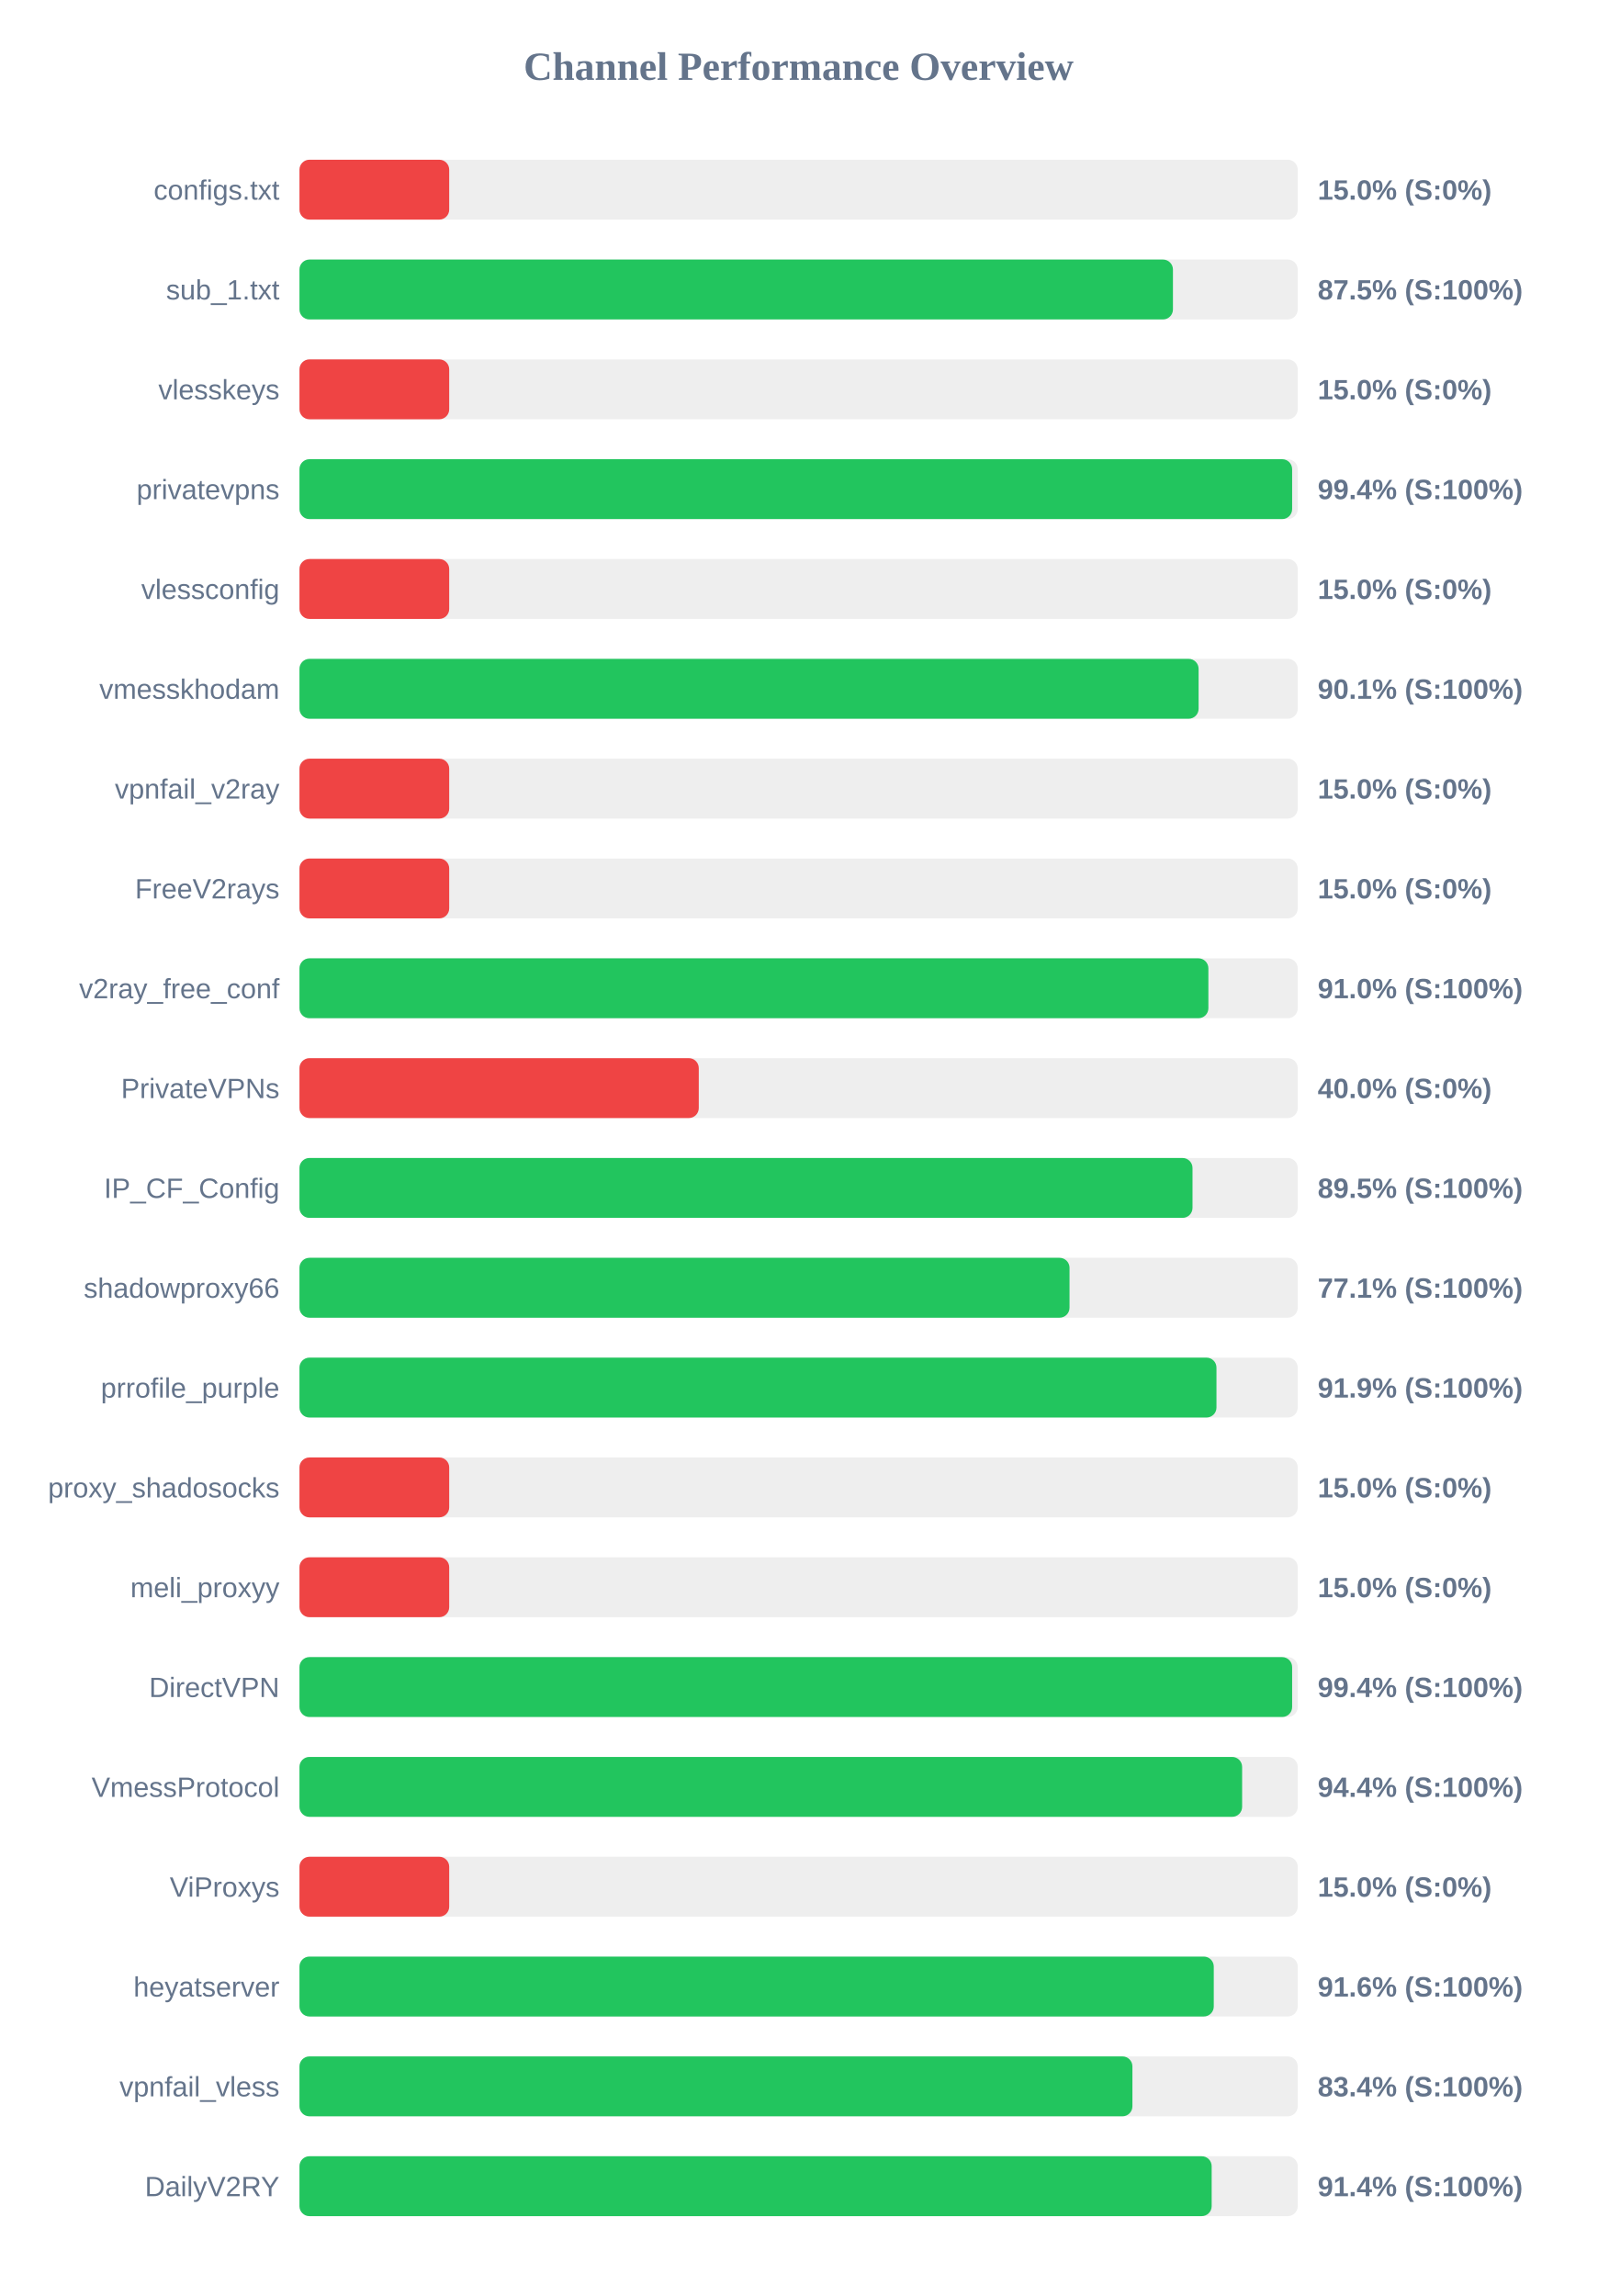
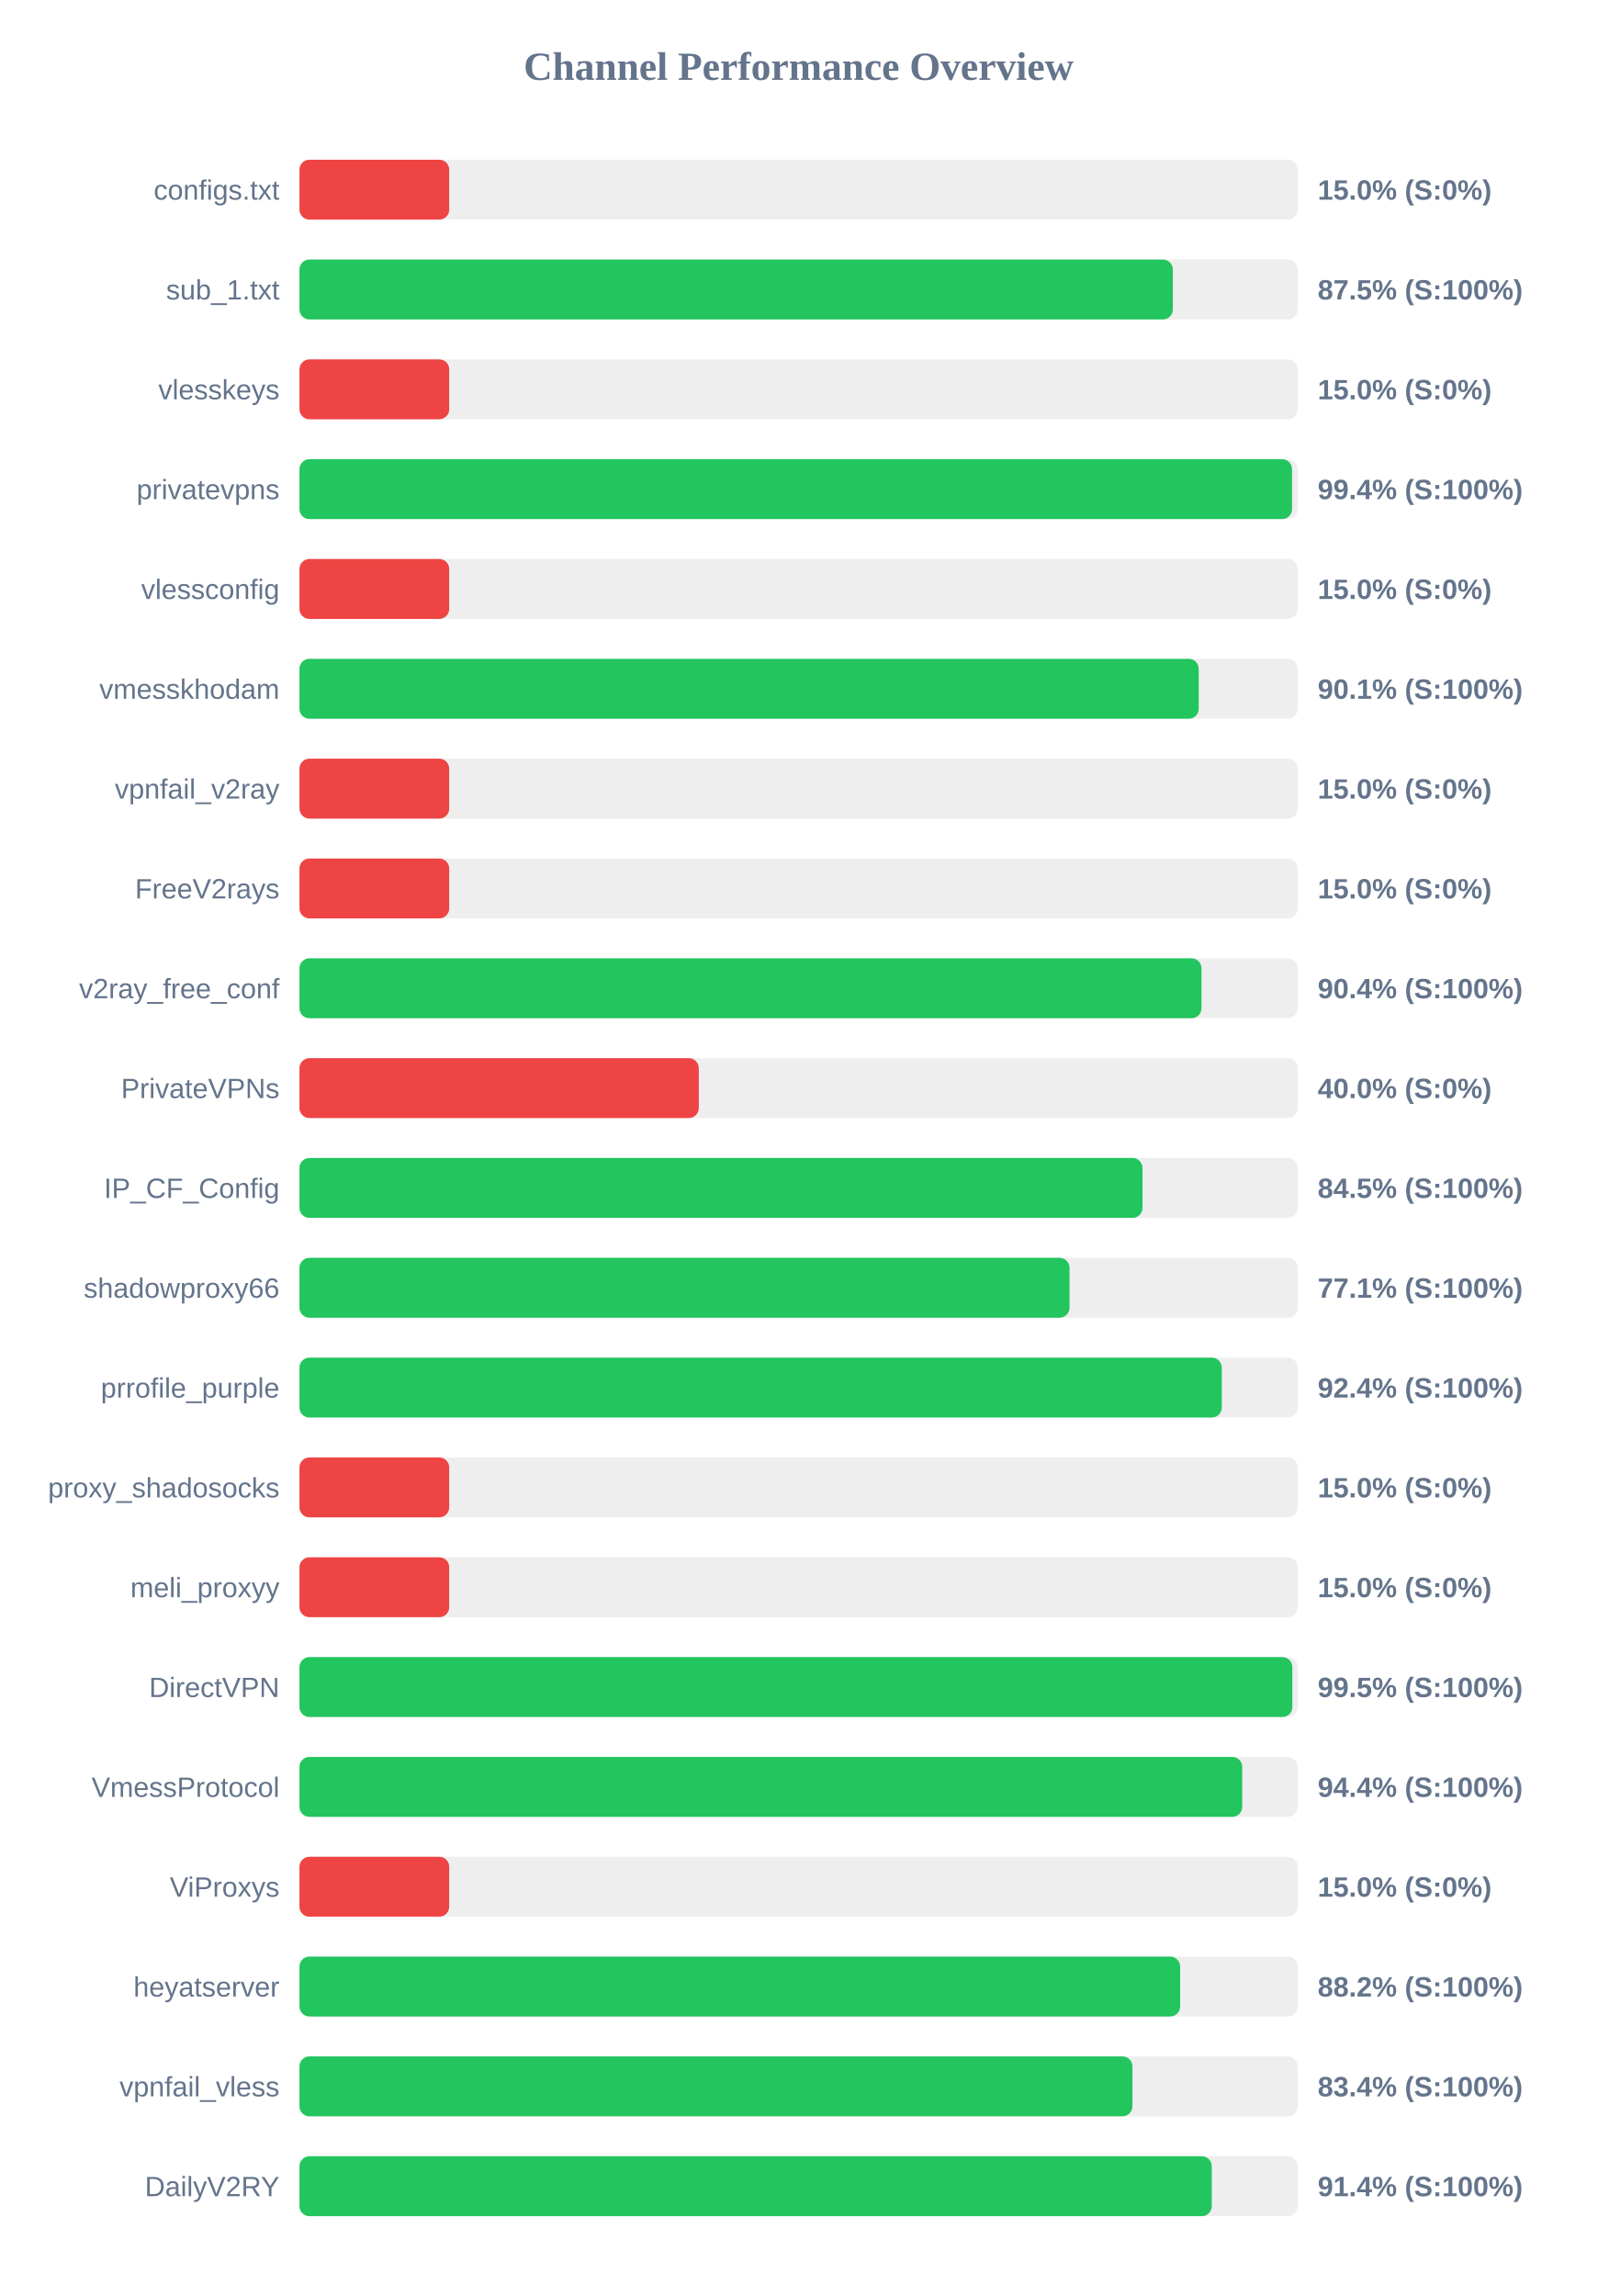
<svg xmlns="http://www.w3.org/2000/svg" width="800" height="1150" version="1.1">
  <style>
        .row { font: 14px Arial; fill: #64748b; }
        .score { font: bold 14px Arial; fill: #64748b; }
    </style>
  <text x="400" y="40" text-anchor="middle" font-size="20px" font-weight="bold" fill="#64748b">Channel Performance Overview</text>
  <rect x="150" y="80" width="500" height="30" fill="#eee" rx="5" />
  <rect x="150" y="80" width="75.0" height="30" fill="#ef4444" rx="5" />
  <text x="140" y="100" text-anchor="end" class="row">configs.txt</text>
  <text x="660" y="100" text-anchor="start" class="score">15.0% (S:0%)</text>
  <rect x="150" y="130" width="500" height="30" fill="#eee" rx="5" />
-   <rect x="150" y="130" width="437.5" height="30" fill="#22c55e" rx="5" />
+   <rect x="150" y="130" width="437.45" height="30" fill="#22c55e" rx="5" />
  <text x="140" y="150" text-anchor="end" class="row">sub_1.txt</text>
  <text x="660" y="150" text-anchor="start" class="score">87.5% (S:100%)</text>
  <rect x="150" y="180" width="500" height="30" fill="#eee" rx="5" />
  <rect x="150" y="180" width="75.0" height="30" fill="#ef4444" rx="5" />
  <text x="140" y="200" text-anchor="end" class="row">vlesskeys</text>
  <text x="660" y="200" text-anchor="start" class="score">15.0% (S:0%)</text>
  <rect x="150" y="230" width="500" height="30" fill="#eee" rx="5" />
-   <rect x="150" y="230" width="497.2" height="30" fill="#22c55e" rx="5" />
+   <rect x="150" y="230" width="497.15" height="30" fill="#22c55e" rx="5" />
  <text x="140" y="250" text-anchor="end" class="row">privatevpns</text>
  <text x="660" y="250" text-anchor="start" class="score">99.4% (S:100%)</text>
  <rect x="150" y="280" width="500" height="30" fill="#eee" rx="5" />
  <rect x="150" y="280" width="75.0" height="30" fill="#ef4444" rx="5" />
  <text x="140" y="300" text-anchor="end" class="row">vlessconfig</text>
  <text x="660" y="300" text-anchor="start" class="score">15.0% (S:0%)</text>
  <rect x="150" y="330" width="500" height="30" fill="#eee" rx="5" />
-   <rect x="150" y="330" width="450.35" height="30" fill="#22c55e" rx="5" />
+   <rect x="150" y="330" width="450.4" height="30" fill="#22c55e" rx="5" />
  <text x="140" y="350" text-anchor="end" class="row">vmesskhodam</text>
  <text x="660" y="350" text-anchor="start" class="score">90.1% (S:100%)</text>
  <rect x="150" y="380" width="500" height="30" fill="#eee" rx="5" />
  <rect x="150" y="380" width="75.0" height="30" fill="#ef4444" rx="5" />
  <text x="140" y="400" text-anchor="end" class="row">vpnfail_v2ray</text>
  <text x="660" y="400" text-anchor="start" class="score">15.0% (S:0%)</text>
  <rect x="150" y="430" width="500" height="30" fill="#eee" rx="5" />
  <rect x="150" y="430" width="75.0" height="30" fill="#ef4444" rx="5" />
  <text x="140" y="450" text-anchor="end" class="row">FreeV2rays</text>
  <text x="660" y="450" text-anchor="start" class="score">15.0% (S:0%)</text>
  <rect x="150" y="480" width="500" height="30" fill="#eee" rx="5" />
-   <rect x="150" y="480" width="455.25" height="30" fill="#22c55e" rx="5" />
+   <rect x="150" y="480" width="451.8" height="30" fill="#22c55e" rx="5" />
  <text x="140" y="500" text-anchor="end" class="row">v2ray_free_conf</text>
-   <text x="660" y="500" text-anchor="start" class="score">91.0% (S:100%)</text>
+   <text x="660" y="500" text-anchor="start" class="score">90.4% (S:100%)</text>
  <rect x="150" y="530" width="500" height="30" fill="#eee" rx="5" />
  <rect x="150" y="530" width="200.0" height="30" fill="#ef4444" rx="5" />
  <text x="140" y="550" text-anchor="end" class="row">PrivateVPNs</text>
  <text x="660" y="550" text-anchor="start" class="score">40.0% (S:0%)</text>
  <rect x="150" y="580" width="500" height="30" fill="#eee" rx="5" />
-   <rect x="150" y="580" width="447.3" height="30" fill="#22c55e" rx="5" />
+   <rect x="150" y="580" width="422.25" height="30" fill="#22c55e" rx="5" />
  <text x="140" y="600" text-anchor="end" class="row">IP_CF_Config</text>
-   <text x="660" y="600" text-anchor="start" class="score">89.5% (S:100%)</text>
+   <text x="660" y="600" text-anchor="start" class="score">84.5% (S:100%)</text>
  <rect x="150" y="630" width="500" height="30" fill="#eee" rx="5" />
  <rect x="150" y="630" width="385.7" height="30" fill="#22c55e" rx="5" />
  <text x="140" y="650" text-anchor="end" class="row">shadowproxy66</text>
  <text x="660" y="650" text-anchor="start" class="score">77.1% (S:100%)</text>
  <rect x="150" y="680" width="500" height="30" fill="#eee" rx="5" />
-   <rect x="150" y="680" width="459.3" height="30" fill="#22c55e" rx="5" />
+   <rect x="150" y="680" width="461.95" height="30" fill="#22c55e" rx="5" />
  <text x="140" y="700" text-anchor="end" class="row">prrofile_purple</text>
-   <text x="660" y="700" text-anchor="start" class="score">91.9% (S:100%)</text>
+   <text x="660" y="700" text-anchor="start" class="score">92.4% (S:100%)</text>
  <rect x="150" y="730" width="500" height="30" fill="#eee" rx="5" />
  <rect x="150" y="730" width="75.0" height="30" fill="#ef4444" rx="5" />
  <text x="140" y="750" text-anchor="end" class="row">proxy_shadosocks</text>
  <text x="660" y="750" text-anchor="start" class="score">15.0% (S:0%)</text>
  <rect x="150" y="780" width="500" height="30" fill="#eee" rx="5" />
  <rect x="150" y="780" width="75.0" height="30" fill="#ef4444" rx="5" />
  <text x="140" y="800" text-anchor="end" class="row">meli_proxyy</text>
  <text x="660" y="800" text-anchor="start" class="score">15.0% (S:0%)</text>
  <rect x="150" y="830" width="500" height="30" fill="#eee" rx="5" />
-   <rect x="150" y="830" width="497.2" height="30" fill="#22c55e" rx="5" />
+   <rect x="150" y="830" width="497.3" height="30" fill="#22c55e" rx="5" />
  <text x="140" y="850" text-anchor="end" class="row">DirectVPN</text>
-   <text x="660" y="850" text-anchor="start" class="score">99.4% (S:100%)</text>
+   <text x="660" y="850" text-anchor="start" class="score">99.5% (S:100%)</text>
  <rect x="150" y="880" width="500" height="30" fill="#eee" rx="5" />
-   <rect x="150" y="880" width="472.15" height="30" fill="#22c55e" rx="5" />
+   <rect x="150" y="880" width="472.2" height="30" fill="#22c55e" rx="5" />
  <text x="140" y="900" text-anchor="end" class="row">VmessProtocol</text>
  <text x="660" y="900" text-anchor="start" class="score">94.4% (S:100%)</text>
  <rect x="150" y="930" width="500" height="30" fill="#eee" rx="5" />
  <rect x="150" y="930" width="75.0" height="30" fill="#ef4444" rx="5" />
  <text x="140" y="950" text-anchor="end" class="row">ViProxys</text>
  <text x="660" y="950" text-anchor="start" class="score">15.0% (S:0%)</text>
  <rect x="150" y="980" width="500" height="30" fill="#eee" rx="5" />
-   <rect x="150" y="980" width="457.95" height="30" fill="#22c55e" rx="5" />
+   <rect x="150" y="980" width="441.1" height="30" fill="#22c55e" rx="5" />
  <text x="140" y="1000" text-anchor="end" class="row">heyatserver</text>
-   <text x="660" y="1000" text-anchor="start" class="score">91.6% (S:100%)</text>
+   <text x="660" y="1000" text-anchor="start" class="score">88.2% (S:100%)</text>
  <rect x="150" y="1030" width="500" height="30" fill="#eee" rx="5" />
  <rect x="150" y="1030" width="417.2" height="30" fill="#22c55e" rx="5" />
  <text x="140" y="1050" text-anchor="end" class="row">vpnfail_vless</text>
  <text x="660" y="1050" text-anchor="start" class="score">83.4% (S:100%)</text>
  <rect x="150" y="1080" width="500" height="30" fill="#eee" rx="5" />
-   <rect x="150" y="1080" width="456.9" height="30" fill="#22c55e" rx="5" />
+   <rect x="150" y="1080" width="456.95" height="30" fill="#22c55e" rx="5" />
  <text x="140" y="1100" text-anchor="end" class="row">DailyV2RY</text>
  <text x="660" y="1100" text-anchor="start" class="score">91.4% (S:100%)</text>
</svg>
